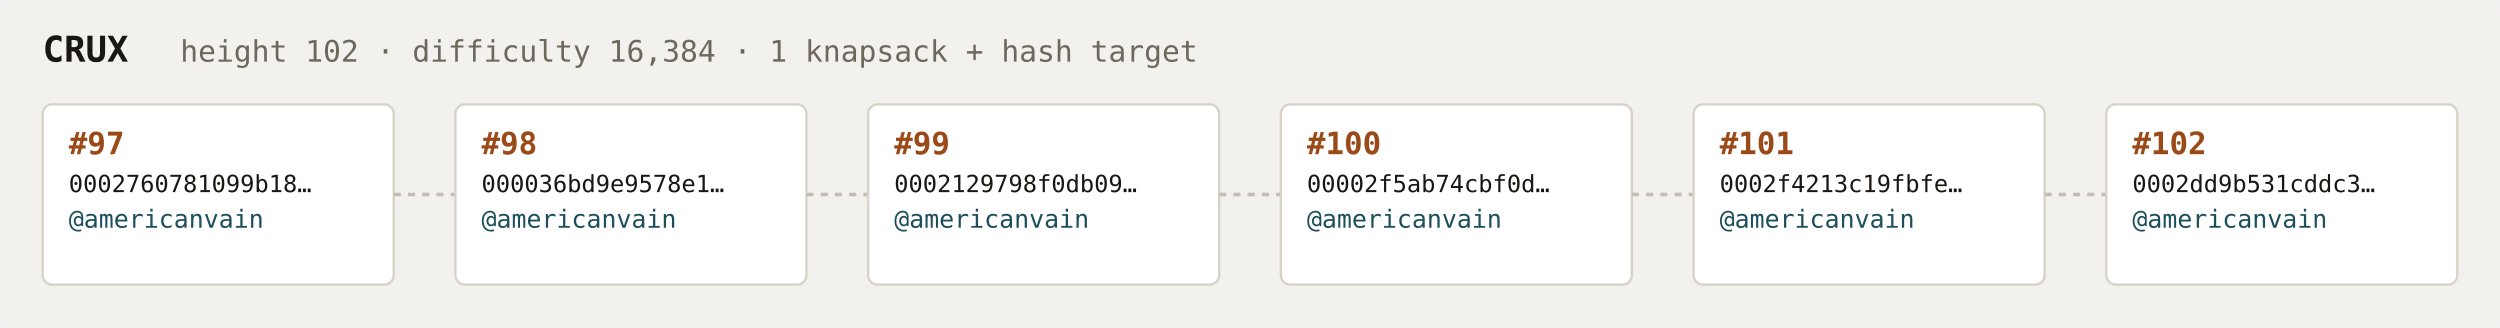
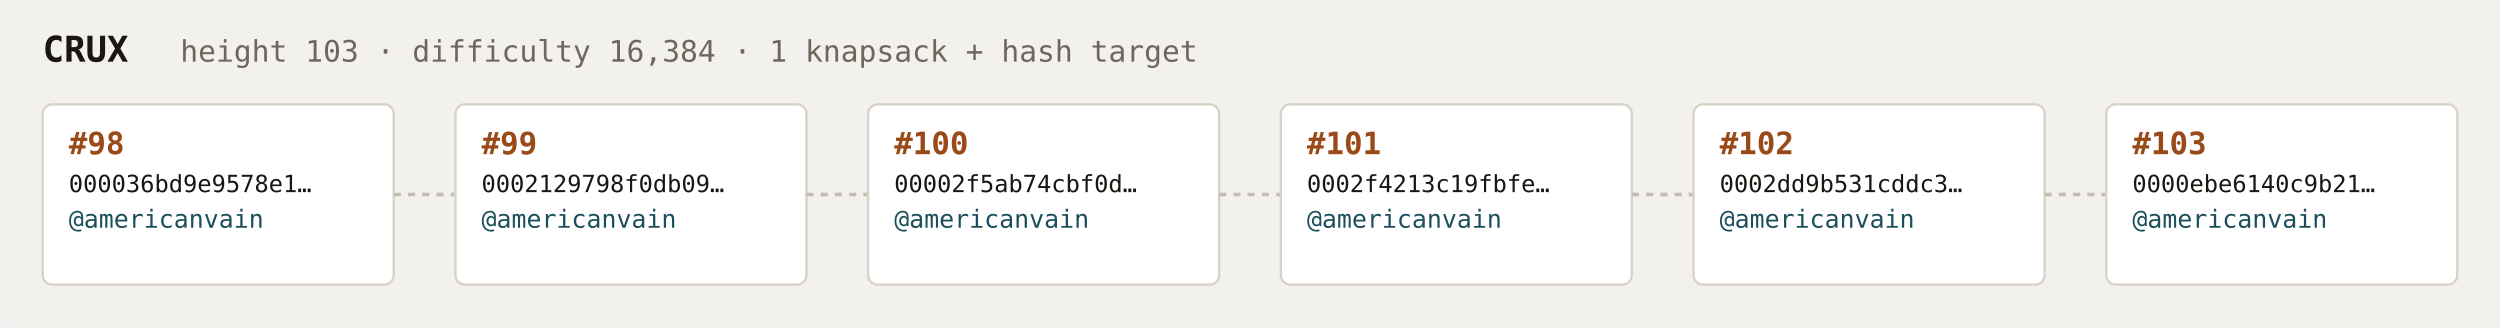
<svg xmlns="http://www.w3.org/2000/svg" width="1054" height="138" viewBox="0 0 1054 138" font-family="ui-monospace,SFMono-Regular,Menlo,monospace">
  <rect fill="#f3f1ee" width="1054" height="138" rx="6" />
  <text x="18" y="26" fill="#1a1612" font-size="15" font-weight="700">CRUX</text>
-   <text x="76" y="26" fill="#6e675c" font-size="12.5">height 102 · difficulty 16,384 · 1 knapsack + hash target</text>
+   <text x="76" y="26" fill="#6e675c" font-size="12.5">height 103 · difficulty 16,384 · 1 knapsack + hash target</text>
  <rect x="18" y="44" width="148" height="76" rx="4" fill="#ffffff" stroke="#d8d2c8" stroke-width="1" />
-   <text x="29" y="65" fill="#9a4a18" font-size="13" font-weight="700">#97</text>
-   <text x="29" y="81" fill="#1a1612" font-size="10">0002760781099b18…</text>
+   <text x="29" y="65" fill="#9a4a18" font-size="13" font-weight="700">#98</text>
+   <text x="29" y="81" fill="#1a1612" font-size="10">000036bd9e9578e1…</text>
  <text x="29" y="96" fill="#1c4f5b" font-size="10.5">@americanvain</text>
  <text x="29" y="110" fill="#6e675c" font-size="9" />
  <line x1="166" y1="82.0" x2="192" y2="82.0" stroke="#c4bdb3" stroke-width="1.5" stroke-dasharray="3 3" />
  <rect x="192" y="44" width="148" height="76" rx="4" fill="#ffffff" stroke="#d8d2c8" stroke-width="1" />
-   <text x="203" y="65" fill="#9a4a18" font-size="13" font-weight="700">#98</text>
-   <text x="203" y="81" fill="#1a1612" font-size="10">000036bd9e9578e1…</text>
+   <text x="203" y="65" fill="#9a4a18" font-size="13" font-weight="700">#99</text>
+   <text x="203" y="81" fill="#1a1612" font-size="10">0002129798f0db09…</text>
  <text x="203" y="96" fill="#1c4f5b" font-size="10.5">@americanvain</text>
  <text x="203" y="110" fill="#6e675c" font-size="9" />
  <line x1="340" y1="82.0" x2="366" y2="82.0" stroke="#c4bdb3" stroke-width="1.5" stroke-dasharray="3 3" />
  <rect x="366" y="44" width="148" height="76" rx="4" fill="#ffffff" stroke="#d8d2c8" stroke-width="1" />
-   <text x="377" y="65" fill="#9a4a18" font-size="13" font-weight="700">#99</text>
-   <text x="377" y="81" fill="#1a1612" font-size="10">0002129798f0db09…</text>
+   <text x="377" y="65" fill="#9a4a18" font-size="13" font-weight="700">#100</text>
+   <text x="377" y="81" fill="#1a1612" font-size="10">00002f5ab74cbf0d…</text>
  <text x="377" y="96" fill="#1c4f5b" font-size="10.5">@americanvain</text>
  <text x="377" y="110" fill="#6e675c" font-size="9" />
  <line x1="514" y1="82.0" x2="540" y2="82.0" stroke="#c4bdb3" stroke-width="1.5" stroke-dasharray="3 3" />
  <rect x="540" y="44" width="148" height="76" rx="4" fill="#ffffff" stroke="#d8d2c8" stroke-width="1" />
-   <text x="551" y="65" fill="#9a4a18" font-size="13" font-weight="700">#100</text>
-   <text x="551" y="81" fill="#1a1612" font-size="10">00002f5ab74cbf0d…</text>
+   <text x="551" y="65" fill="#9a4a18" font-size="13" font-weight="700">#101</text>
+   <text x="551" y="81" fill="#1a1612" font-size="10">0002f4213c19fbfe…</text>
  <text x="551" y="96" fill="#1c4f5b" font-size="10.5">@americanvain</text>
  <text x="551" y="110" fill="#6e675c" font-size="9" />
  <line x1="688" y1="82.0" x2="714" y2="82.0" stroke="#c4bdb3" stroke-width="1.5" stroke-dasharray="3 3" />
  <rect x="714" y="44" width="148" height="76" rx="4" fill="#ffffff" stroke="#d8d2c8" stroke-width="1" />
-   <text x="725" y="65" fill="#9a4a18" font-size="13" font-weight="700">#101</text>
-   <text x="725" y="81" fill="#1a1612" font-size="10">0002f4213c19fbfe…</text>
+   <text x="725" y="65" fill="#9a4a18" font-size="13" font-weight="700">#102</text>
+   <text x="725" y="81" fill="#1a1612" font-size="10">0002dd9b531cddc3…</text>
  <text x="725" y="96" fill="#1c4f5b" font-size="10.5">@americanvain</text>
  <text x="725" y="110" fill="#6e675c" font-size="9" />
  <line x1="862" y1="82.0" x2="888" y2="82.0" stroke="#c4bdb3" stroke-width="1.5" stroke-dasharray="3 3" />
  <rect x="888" y="44" width="148" height="76" rx="4" fill="#ffffff" stroke="#d8d2c8" stroke-width="1" />
-   <text x="899" y="65" fill="#9a4a18" font-size="13" font-weight="700">#102</text>
-   <text x="899" y="81" fill="#1a1612" font-size="10">0002dd9b531cddc3…</text>
+   <text x="899" y="65" fill="#9a4a18" font-size="13" font-weight="700">#103</text>
+   <text x="899" y="81" fill="#1a1612" font-size="10">0000ebe6140c9b21…</text>
  <text x="899" y="96" fill="#1c4f5b" font-size="10.5">@americanvain</text>
  <text x="899" y="110" fill="#6e675c" font-size="9" />
</svg>
